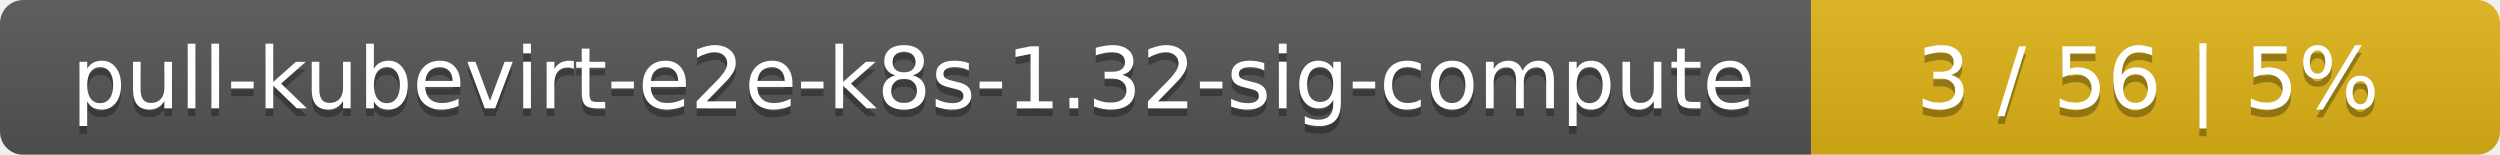
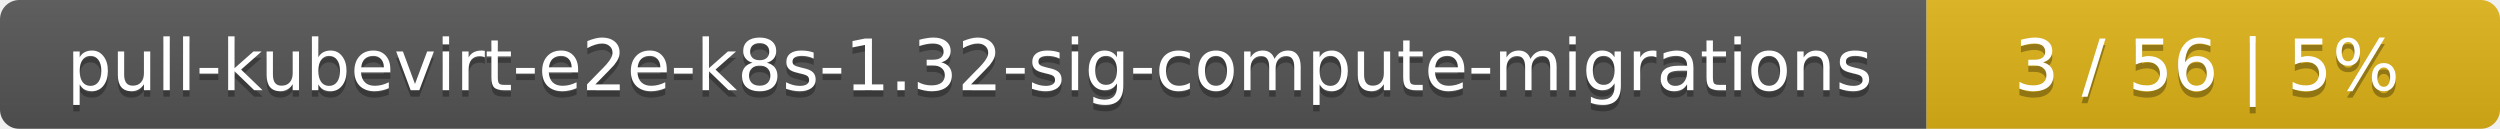
- <svg xmlns="http://www.w3.org/2000/svg" width="323" height="20">
+ <svg xmlns="http://www.w3.org/2000/svg" width="388" height="20">
  <linearGradient id="smooth" x2="0" y2="100%">
    <stop offset="0" stop-color="#bbb" stop-opacity=".1" />
    <stop offset="1" stop-opacity=".1" />
  </linearGradient>
  <mask id="round">
-     <rect width="323" height="20" rx="3" fill="#fff" />
+     <rect width="388" height="20" rx="3" fill="#fff" />
  </mask>
  <g mask="url(#round)">
-     <rect width="234" height="20" fill="#555" />
-     <rect x="234" width="89" height="20" fill="#dfb317" />
-     <rect width="323" height="20" fill="url(#smooth)" />
+     <rect width="299" height="20" fill="#555" />
+     <rect x="299" width="89" height="20" fill="#dfb317" />
+     <rect width="388" height="20" fill="url(#smooth)" />
  </g>
  <g fill="#fff" text-anchor="middle" font-family="DejaVu Sans,Verdana,Geneva,sans-serif" font-size="11">
-     <text x="118" y="15" fill="#010101" fill-opacity=".3">pull-kubevirt-e2e-k8s-1.32-sig-compute</text>
-     <text x="118" y="14">pull-kubevirt-e2e-k8s-1.32-sig-compute</text>
-     <text x="277.5" y="15" fill="#010101" fill-opacity=".3">3 / 56    |    5%</text>
-     <text x="277.5" y="14">3 / 56    |    5%</text>
+     <text x="150.5" y="15" fill="#010101" fill-opacity=".3">pull-kubevirt-e2e-k8s-1.32-sig-compute-migrations</text>
+     <text x="150.5" y="14">pull-kubevirt-e2e-k8s-1.32-sig-compute-migrations</text>
+     <text x="342.5" y="15" fill="#010101" fill-opacity=".3">3 / 56    |    5%</text>
+     <text x="342.5" y="14">3 / 56    |    5%</text>
  </g>
</svg>
